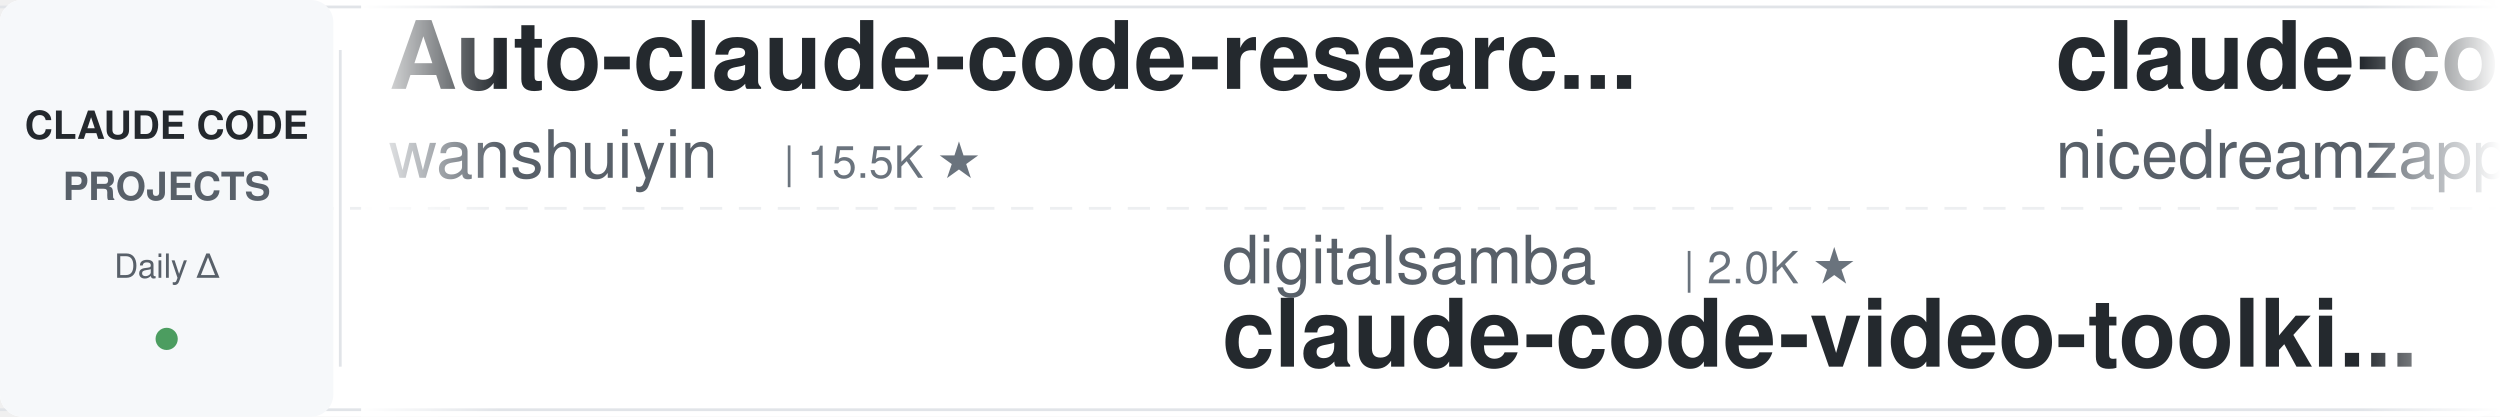
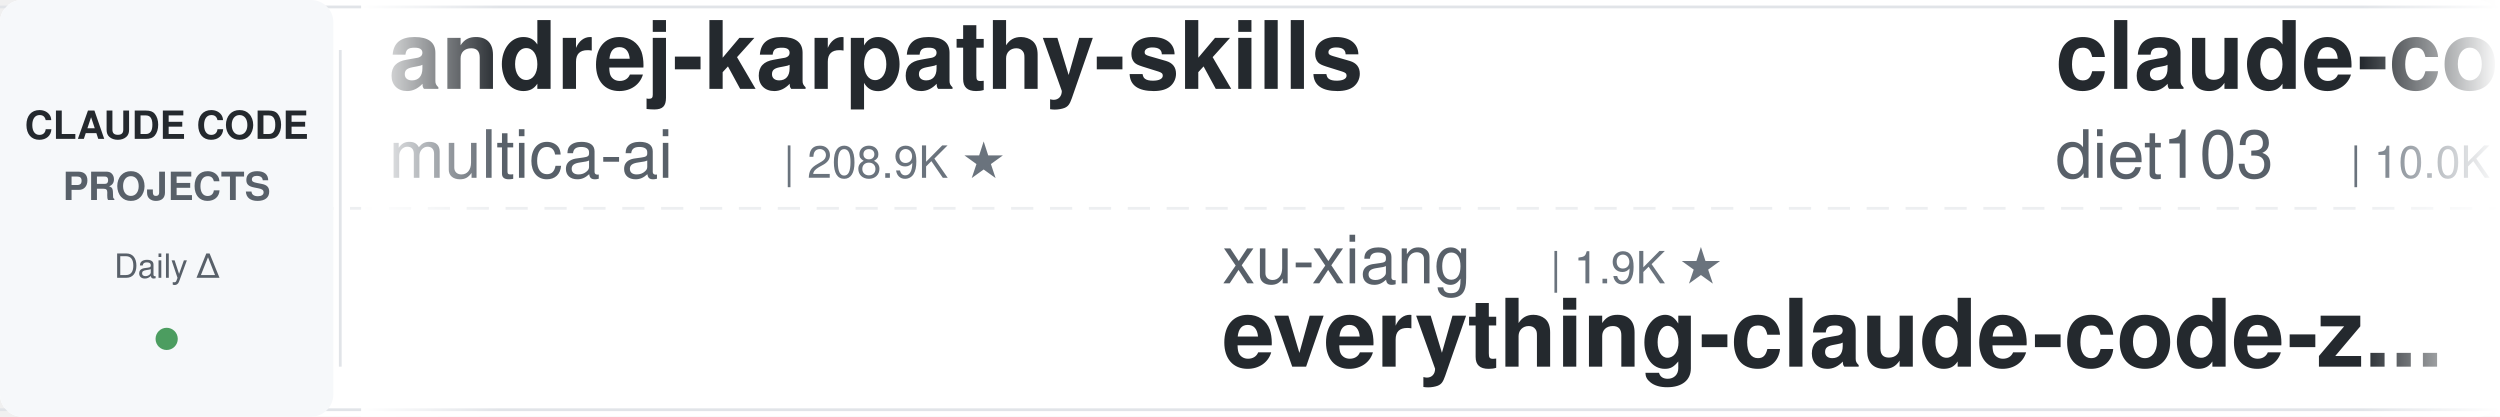
<svg xmlns="http://www.w3.org/2000/svg" width="900" height="150">
  <defs>
    <linearGradient id="leftFade" x1="0%" y1="0%" x2="100%" y2="0%">
      <stop offset="0%" style="stop-color:#ffffff;stop-opacity:1" />
      <stop offset="100%" style="stop-color:#ffffff;stop-opacity:0" />
    </linearGradient>
    <linearGradient id="rightFade" x1="0%" y1="0%" x2="100%" y2="0%">
      <stop offset="0%" style="stop-color:#ffffff;stop-opacity:0" />
      <stop offset="100%" style="stop-color:#ffffff;stop-opacity:1" />
    </linearGradient>
  </defs>
  <rect width="900" height="150" fill="#ffffff" rx="8" />
  <rect x="0" y="2" width="900" height="1" fill="#e1e4e8" />
  <rect x="0" y="147" width="900" height="1" fill="#e1e4e8" />
  <line x1="0" y1="75" x2="900" y2="75" stroke="#e1e4e8" stroke-width="1" stroke-dasharray="8 6" opacity="0.6" />
  <rect x="0" y="0" width="120" height="150" fill="#f6f8fa" rx="8" />
  <text x="60" y="50" font-family="-apple-system, BlinkMacSystemFont, 'Segoe UI', Helvetica, Arial, sans-serif" font-size="14" font-weight="600" fill="#24292e" text-anchor="middle">CLAUDE CODE</text>
  <text x="60" y="72" font-family="-apple-system, BlinkMacSystemFont, 'Segoe UI', Helvetica, Arial, sans-serif" font-size="14" font-weight="600" fill="#586069" text-anchor="middle">PROJECTS</text>
  <text x="60" y="100" font-family="-apple-system, BlinkMacSystemFont, 'Segoe UI', Helvetica, Arial, sans-serif" font-size="12" font-weight="500" fill="#586069" text-anchor="middle">Daily Δ</text>
  <circle cx="60" cy="122" r="4" fill="#22863a" opacity="0.8" />
  <rect x="122" y="18" width="1" height="114" fill="#e1e4e8" />
  <clipPath id="tickerClip">
    <rect x="130" y="0" width="770" height="150" />
  </clipPath>
  <g clip-path="url(#tickerClip)">
    <g id="tickerItems">
      <animateTransform attributeName="transform" attributeType="XML" type="translate" from="0 0" to="-3000 0" dur="54s" repeatCount="indefinite" />
      <g transform="translate(0, 0)">
-         <text x="140" y="32" font-family="-apple-system, BlinkMacSystemFont, 'Segoe UI', Helvetica, Arial, sans-serif" font-size="34" font-weight="600" fill="#24292e">Auto-claude-code-researc...</text>
-         <text x="140" y="64" font-family="-apple-system, BlinkMacSystemFont, 'Segoe UI', Helvetica, Arial, sans-serif" font-size="24" font-weight="400" fill="#586069">wanshuiyin</text>
-         <text x="282" y="64" font-family="-apple-system, BlinkMacSystemFont, 'Segoe UI', Helvetica, Arial, sans-serif" font-size="16" font-weight="500" fill="#6a737d">| 15.5K ★</text>
+         <text x="140" y="32" font-family="-apple-system, BlinkMacSystemFont, 'Segoe UI', Helvetica, Arial, sans-serif" font-size="34" font-weight="600" fill="#24292e">andrej-karpathy-skills</text>
+         <text x="140" y="64" font-family="-apple-system, BlinkMacSystemFont, 'Segoe UI', Helvetica, Arial, sans-serif" font-size="24" font-weight="400" fill="#586069">multica-ai</text>
+         <text x="282" y="64" font-family="-apple-system, BlinkMacSystemFont, 'Segoe UI', Helvetica, Arial, sans-serif" font-size="16" font-weight="500" fill="#6a737d">| 208.9K ★</text>
      </g>
      <g transform="translate(300, 0)">
-         <text x="140" y="102" font-family="-apple-system, BlinkMacSystemFont, 'Segoe UI', Helvetica, Arial, sans-serif" font-size="24" font-weight="400" fill="#586069">digitalsamba</text>
-         <text x="306" y="102" font-family="-apple-system, BlinkMacSystemFont, 'Segoe UI', Helvetica, Arial, sans-serif" font-size="16" font-weight="500" fill="#6a737d">| 2.0K ★</text>
-         <text x="140" y="132" font-family="-apple-system, BlinkMacSystemFont, 'Segoe UI', Helvetica, Arial, sans-serif" font-size="34" font-weight="600" fill="#24292e">claude-code-video-toolki...</text>
+         <text x="140" y="102" font-family="-apple-system, BlinkMacSystemFont, 'Segoe UI', Helvetica, Arial, sans-serif" font-size="24" font-weight="400" fill="#586069">xu-xiang</text>
+         <text x="258" y="102" font-family="-apple-system, BlinkMacSystemFont, 'Segoe UI', Helvetica, Arial, sans-serif" font-size="16" font-weight="500" fill="#6a737d">| 1.9K ★</text>
+         <text x="140" y="132" font-family="-apple-system, BlinkMacSystemFont, 'Segoe UI', Helvetica, Arial, sans-serif" font-size="34" font-weight="600" fill="#24292e">everything-claude-code-z...</text>
      </g>
      <g transform="translate(600, 0)">
-         <text x="140" y="32" font-family="-apple-system, BlinkMacSystemFont, 'Segoe UI', Helvetica, Arial, sans-serif" font-size="34" font-weight="600" fill="#24292e">claude-code-local</text>
-         <text x="140" y="64" font-family="-apple-system, BlinkMacSystemFont, 'Segoe UI', Helvetica, Arial, sans-serif" font-size="24" font-weight="400" fill="#586069">nicedreamzapp</text>
-         <text x="318" y="64" font-family="-apple-system, BlinkMacSystemFont, 'Segoe UI', Helvetica, Arial, sans-serif" font-size="16" font-weight="500" fill="#6a737d">| 3.2K ★</text>
+         <text x="140" y="32" font-family="-apple-system, BlinkMacSystemFont, 'Segoe UI', Helvetica, Arial, sans-serif" font-size="34" font-weight="600" fill="#24292e">claude-code-infrastructu...</text>
+         <text x="140" y="64" font-family="-apple-system, BlinkMacSystemFont, 'Segoe UI', Helvetica, Arial, sans-serif" font-size="24" font-weight="400" fill="#586069">diet103</text>
+         <text x="246" y="64" font-family="-apple-system, BlinkMacSystemFont, 'Segoe UI', Helvetica, Arial, sans-serif" font-size="16" font-weight="500" fill="#6a737d">| 10.0K ★</text>
      </g>
      <g transform="translate(900, 0)">
-         <text x="140" y="102" font-family="-apple-system, BlinkMacSystemFont, 'Segoe UI', Helvetica, Arial, sans-serif" font-size="24" font-weight="400" fill="#586069">JrCx7scC</text>
-         <text x="258" y="102" font-family="-apple-system, BlinkMacSystemFont, 'Segoe UI', Helvetica, Arial, sans-serif" font-size="16" font-weight="500" fill="#6a737d">| 375 ★</text>
-         <text x="140" y="132" font-family="-apple-system, BlinkMacSystemFont, 'Segoe UI', Helvetica, Arial, sans-serif" font-size="34" font-weight="600" fill="#24292e">claude-code-source</text>
+         <text x="140" y="102" font-family="-apple-system, BlinkMacSystemFont, 'Segoe UI', Helvetica, Arial, sans-serif" font-size="24" font-weight="400" fill="#586069">Maciek-roboblog</text>
+         <text x="342" y="102" font-family="-apple-system, BlinkMacSystemFont, 'Segoe UI', Helvetica, Arial, sans-serif" font-size="16" font-weight="500" fill="#6a737d">| 8.7K ★</text>
+         <text x="140" y="132" font-family="-apple-system, BlinkMacSystemFont, 'Segoe UI', Helvetica, Arial, sans-serif" font-size="34" font-weight="600" fill="#24292e">Claude-Code-Usage-Monito...</text>
      </g>
      <g transform="translate(1200, 0)">
-         <text x="140" y="32" font-family="-apple-system, BlinkMacSystemFont, 'Segoe UI', Helvetica, Arial, sans-serif" font-size="34" font-weight="600" fill="#24292e">claude-code-source</text>
-         <text x="140" y="64" font-family="-apple-system, BlinkMacSystemFont, 'Segoe UI', Helvetica, Arial, sans-serif" font-size="24" font-weight="400" fill="#586069">AprilNEA</text>
-         <text x="258" y="64" font-family="-apple-system, BlinkMacSystemFont, 'Segoe UI', Helvetica, Arial, sans-serif" font-size="16" font-weight="500" fill="#6a737d">| 392 ★</text>
+         <text x="140" y="32" font-family="-apple-system, BlinkMacSystemFont, 'Segoe UI', Helvetica, Arial, sans-serif" font-size="34" font-weight="600" fill="#24292e">claude-code-tudou</text>
+         <text x="140" y="64" font-family="-apple-system, BlinkMacSystemFont, 'Segoe UI', Helvetica, Arial, sans-serif" font-size="24" font-weight="400" fill="#586069">AICoderTudou</text>
+         <text x="306" y="64" font-family="-apple-system, BlinkMacSystemFont, 'Segoe UI', Helvetica, Arial, sans-serif" font-size="16" font-weight="500" fill="#6a737d">| 495 ★</text>
      </g>
      <g transform="translate(1500, 0)">
-         <text x="140" y="102" font-family="-apple-system, BlinkMacSystemFont, 'Segoe UI', Helvetica, Arial, sans-serif" font-size="24" font-weight="400" fill="#586069">Piebald-AI</text>
-         <text x="282" y="102" font-family="-apple-system, BlinkMacSystemFont, 'Segoe UI', Helvetica, Arial, sans-serif" font-size="16" font-weight="500" fill="#6a737d">| 12.5K ★</text>
-         <text x="140" y="132" font-family="-apple-system, BlinkMacSystemFont, 'Segoe UI', Helvetica, Arial, sans-serif" font-size="34" font-weight="600" fill="#24292e">claude-code-system-promp...</text>
+         <text x="140" y="102" font-family="-apple-system, BlinkMacSystemFont, 'Segoe UI', Helvetica, Arial, sans-serif" font-size="24" font-weight="400" fill="#586069">Pimzino</text>
+         <text x="246" y="102" font-family="-apple-system, BlinkMacSystemFont, 'Segoe UI', Helvetica, Arial, sans-serif" font-size="16" font-weight="500" fill="#6a737d">| 3.9K ★</text>
+         <text x="140" y="132" font-family="-apple-system, BlinkMacSystemFont, 'Segoe UI', Helvetica, Arial, sans-serif" font-size="34" font-weight="600" fill="#24292e">claude-code-spec-workflo...</text>
      </g>
      <g transform="translate(1800, 0)">
-         <text x="140" y="32" font-family="-apple-system, BlinkMacSystemFont, 'Segoe UI', Helvetica, Arial, sans-serif" font-size="34" font-weight="600" fill="#24292e">claude-code-hooks-master...</text>
-         <text x="140" y="64" font-family="-apple-system, BlinkMacSystemFont, 'Segoe UI', Helvetica, Arial, sans-serif" font-size="24" font-weight="400" fill="#586069">disler</text>
-         <text x="234" y="64" font-family="-apple-system, BlinkMacSystemFont, 'Segoe UI', Helvetica, Arial, sans-serif" font-size="16" font-weight="500" fill="#6a737d">| 3.9K ★</text>
+         <text x="140" y="32" font-family="-apple-system, BlinkMacSystemFont, 'Segoe UI', Helvetica, Arial, sans-serif" font-size="34" font-weight="600" fill="#24292e">claude-code-source-build</text>
+         <text x="140" y="64" font-family="-apple-system, BlinkMacSystemFont, 'Segoe UI', Helvetica, Arial, sans-serif" font-size="24" font-weight="400" fill="#586069">andrew-kramer-inno</text>
+         <text x="378" y="64" font-family="-apple-system, BlinkMacSystemFont, 'Segoe UI', Helvetica, Arial, sans-serif" font-size="16" font-weight="500" fill="#6a737d">| 594 ★</text>
      </g>
      <g transform="translate(2100, 0)">
        <text x="140" y="102" font-family="-apple-system, BlinkMacSystemFont, 'Segoe UI', Helvetica, Arial, sans-serif" font-size="24" font-weight="400" fill="#586069">anthropics</text>
-         <text x="282" y="102" font-family="-apple-system, BlinkMacSystemFont, 'Segoe UI', Helvetica, Arial, sans-serif" font-size="16" font-weight="500" fill="#6a737d">| 6.1K ★</text>
-         <text x="140" y="132" font-family="-apple-system, BlinkMacSystemFont, 'Segoe UI', Helvetica, Arial, sans-serif" font-size="34" font-weight="600" fill="#24292e">claude-code-security-rev...</text>
+         <text x="282" y="102" font-family="-apple-system, BlinkMacSystemFont, 'Segoe UI', Helvetica, Arial, sans-serif" font-size="16" font-weight="500" fill="#6a737d">| 172.6K ★</text>
+         <text x="140" y="132" font-family="-apple-system, BlinkMacSystemFont, 'Segoe UI', Helvetica, Arial, sans-serif" font-size="34" font-weight="600" fill="#24292e">skills</text>
      </g>
      <g transform="translate(2400, 0)">
-         <text x="140" y="32" font-family="-apple-system, BlinkMacSystemFont, 'Segoe UI', Helvetica, Arial, sans-serif" font-size="34" font-weight="600" fill="#24292e">claude-code-telegram</text>
-         <text x="140" y="64" font-family="-apple-system, BlinkMacSystemFont, 'Segoe UI', Helvetica, Arial, sans-serif" font-size="24" font-weight="400" fill="#586069">RichardAtCT</text>
-         <text x="294" y="64" font-family="-apple-system, BlinkMacSystemFont, 'Segoe UI', Helvetica, Arial, sans-serif" font-size="16" font-weight="500" fill="#6a737d">| 2.8K ★</text>
+         <text x="140" y="32" font-family="-apple-system, BlinkMacSystemFont, 'Segoe UI', Helvetica, Arial, sans-serif" font-size="34" font-weight="600" fill="#24292e">claude-code-action</text>
+         <text x="140" y="64" font-family="-apple-system, BlinkMacSystemFont, 'Segoe UI', Helvetica, Arial, sans-serif" font-size="24" font-weight="400" fill="#586069">anthropics</text>
+         <text x="282" y="64" font-family="-apple-system, BlinkMacSystemFont, 'Segoe UI', Helvetica, Arial, sans-serif" font-size="16" font-weight="500" fill="#6a737d">| 8.8K ★</text>
      </g>
      <g transform="translate(2700, 0)">
-         <text x="140" y="102" font-family="-apple-system, BlinkMacSystemFont, 'Segoe UI', Helvetica, Arial, sans-serif" font-size="24" font-weight="400" fill="#586069">anthropics</text>
-         <text x="282" y="102" font-family="-apple-system, BlinkMacSystemFont, 'Segoe UI', Helvetica, Arial, sans-serif" font-size="16" font-weight="500" fill="#6a737d">| 961 ★</text>
-         <text x="140" y="132" font-family="-apple-system, BlinkMacSystemFont, 'Segoe UI', Helvetica, Arial, sans-serif" font-size="34" font-weight="600" fill="#24292e">claude-code-base-action</text>
+         <text x="140" y="102" font-family="-apple-system, BlinkMacSystemFont, 'Segoe UI', Helvetica, Arial, sans-serif" font-size="24" font-weight="400" fill="#586069">simonw</text>
+         <text x="234" y="102" font-family="-apple-system, BlinkMacSystemFont, 'Segoe UI', Helvetica, Arial, sans-serif" font-size="16" font-weight="500" fill="#6a737d">| 1.7K ★</text>
+         <text x="140" y="132" font-family="-apple-system, BlinkMacSystemFont, 'Segoe UI', Helvetica, Arial, sans-serif" font-size="34" font-weight="600" fill="#24292e">claude-code-transcripts</text>
      </g>
      <g transform="translate(3000, 0)">
-         <text x="140" y="32" font-family="-apple-system, BlinkMacSystemFont, 'Segoe UI', Helvetica, Arial, sans-serif" font-size="34" font-weight="600" fill="#24292e">Auto-claude-code-researc...</text>
-         <text x="140" y="64" font-family="-apple-system, BlinkMacSystemFont, 'Segoe UI', Helvetica, Arial, sans-serif" font-size="24" font-weight="400" fill="#586069">wanshuiyin</text>
-         <text x="282" y="64" font-family="-apple-system, BlinkMacSystemFont, 'Segoe UI', Helvetica, Arial, sans-serif" font-size="16" font-weight="500" fill="#6a737d">| 15.5K ★</text>
+         <text x="140" y="32" font-family="-apple-system, BlinkMacSystemFont, 'Segoe UI', Helvetica, Arial, sans-serif" font-size="34" font-weight="600" fill="#24292e">andrej-karpathy-skills</text>
+         <text x="140" y="64" font-family="-apple-system, BlinkMacSystemFont, 'Segoe UI', Helvetica, Arial, sans-serif" font-size="24" font-weight="400" fill="#586069">multica-ai</text>
+         <text x="282" y="64" font-family="-apple-system, BlinkMacSystemFont, 'Segoe UI', Helvetica, Arial, sans-serif" font-size="16" font-weight="500" fill="#6a737d">| 208.9K ★</text>
      </g>
      <g transform="translate(3300, 0)">
-         <text x="140" y="102" font-family="-apple-system, BlinkMacSystemFont, 'Segoe UI', Helvetica, Arial, sans-serif" font-size="24" font-weight="400" fill="#586069">digitalsamba</text>
-         <text x="306" y="102" font-family="-apple-system, BlinkMacSystemFont, 'Segoe UI', Helvetica, Arial, sans-serif" font-size="16" font-weight="500" fill="#6a737d">| 2.0K ★</text>
-         <text x="140" y="132" font-family="-apple-system, BlinkMacSystemFont, 'Segoe UI', Helvetica, Arial, sans-serif" font-size="34" font-weight="600" fill="#24292e">claude-code-video-toolki...</text>
+         <text x="140" y="102" font-family="-apple-system, BlinkMacSystemFont, 'Segoe UI', Helvetica, Arial, sans-serif" font-size="24" font-weight="400" fill="#586069">xu-xiang</text>
+         <text x="258" y="102" font-family="-apple-system, BlinkMacSystemFont, 'Segoe UI', Helvetica, Arial, sans-serif" font-size="16" font-weight="500" fill="#6a737d">| 1.9K ★</text>
+         <text x="140" y="132" font-family="-apple-system, BlinkMacSystemFont, 'Segoe UI', Helvetica, Arial, sans-serif" font-size="34" font-weight="600" fill="#24292e">everything-claude-code-z...</text>
      </g>
      <g transform="translate(3600, 0)">
-         <text x="140" y="32" font-family="-apple-system, BlinkMacSystemFont, 'Segoe UI', Helvetica, Arial, sans-serif" font-size="34" font-weight="600" fill="#24292e">claude-code-local</text>
-         <text x="140" y="64" font-family="-apple-system, BlinkMacSystemFont, 'Segoe UI', Helvetica, Arial, sans-serif" font-size="24" font-weight="400" fill="#586069">nicedreamzapp</text>
-         <text x="318" y="64" font-family="-apple-system, BlinkMacSystemFont, 'Segoe UI', Helvetica, Arial, sans-serif" font-size="16" font-weight="500" fill="#6a737d">| 3.2K ★</text>
+         <text x="140" y="32" font-family="-apple-system, BlinkMacSystemFont, 'Segoe UI', Helvetica, Arial, sans-serif" font-size="34" font-weight="600" fill="#24292e">claude-code-infrastructu...</text>
+         <text x="140" y="64" font-family="-apple-system, BlinkMacSystemFont, 'Segoe UI', Helvetica, Arial, sans-serif" font-size="24" font-weight="400" fill="#586069">diet103</text>
+         <text x="246" y="64" font-family="-apple-system, BlinkMacSystemFont, 'Segoe UI', Helvetica, Arial, sans-serif" font-size="16" font-weight="500" fill="#6a737d">| 10.0K ★</text>
      </g>
      <g transform="translate(3900, 0)">
-         <text x="140" y="102" font-family="-apple-system, BlinkMacSystemFont, 'Segoe UI', Helvetica, Arial, sans-serif" font-size="24" font-weight="400" fill="#586069">JrCx7scC</text>
-         <text x="258" y="102" font-family="-apple-system, BlinkMacSystemFont, 'Segoe UI', Helvetica, Arial, sans-serif" font-size="16" font-weight="500" fill="#6a737d">| 375 ★</text>
-         <text x="140" y="132" font-family="-apple-system, BlinkMacSystemFont, 'Segoe UI', Helvetica, Arial, sans-serif" font-size="34" font-weight="600" fill="#24292e">claude-code-source</text>
+         <text x="140" y="102" font-family="-apple-system, BlinkMacSystemFont, 'Segoe UI', Helvetica, Arial, sans-serif" font-size="24" font-weight="400" fill="#586069">Maciek-roboblog</text>
+         <text x="342" y="102" font-family="-apple-system, BlinkMacSystemFont, 'Segoe UI', Helvetica, Arial, sans-serif" font-size="16" font-weight="500" fill="#6a737d">| 8.7K ★</text>
+         <text x="140" y="132" font-family="-apple-system, BlinkMacSystemFont, 'Segoe UI', Helvetica, Arial, sans-serif" font-size="34" font-weight="600" fill="#24292e">Claude-Code-Usage-Monito...</text>
      </g>
    </g>
  </g>
  <rect x="130" y="0" width="50" height="150" fill="url(#leftFade)" />
  <rect x="850" y="0" width="50" height="150" fill="url(#rightFade)" />
</svg>
